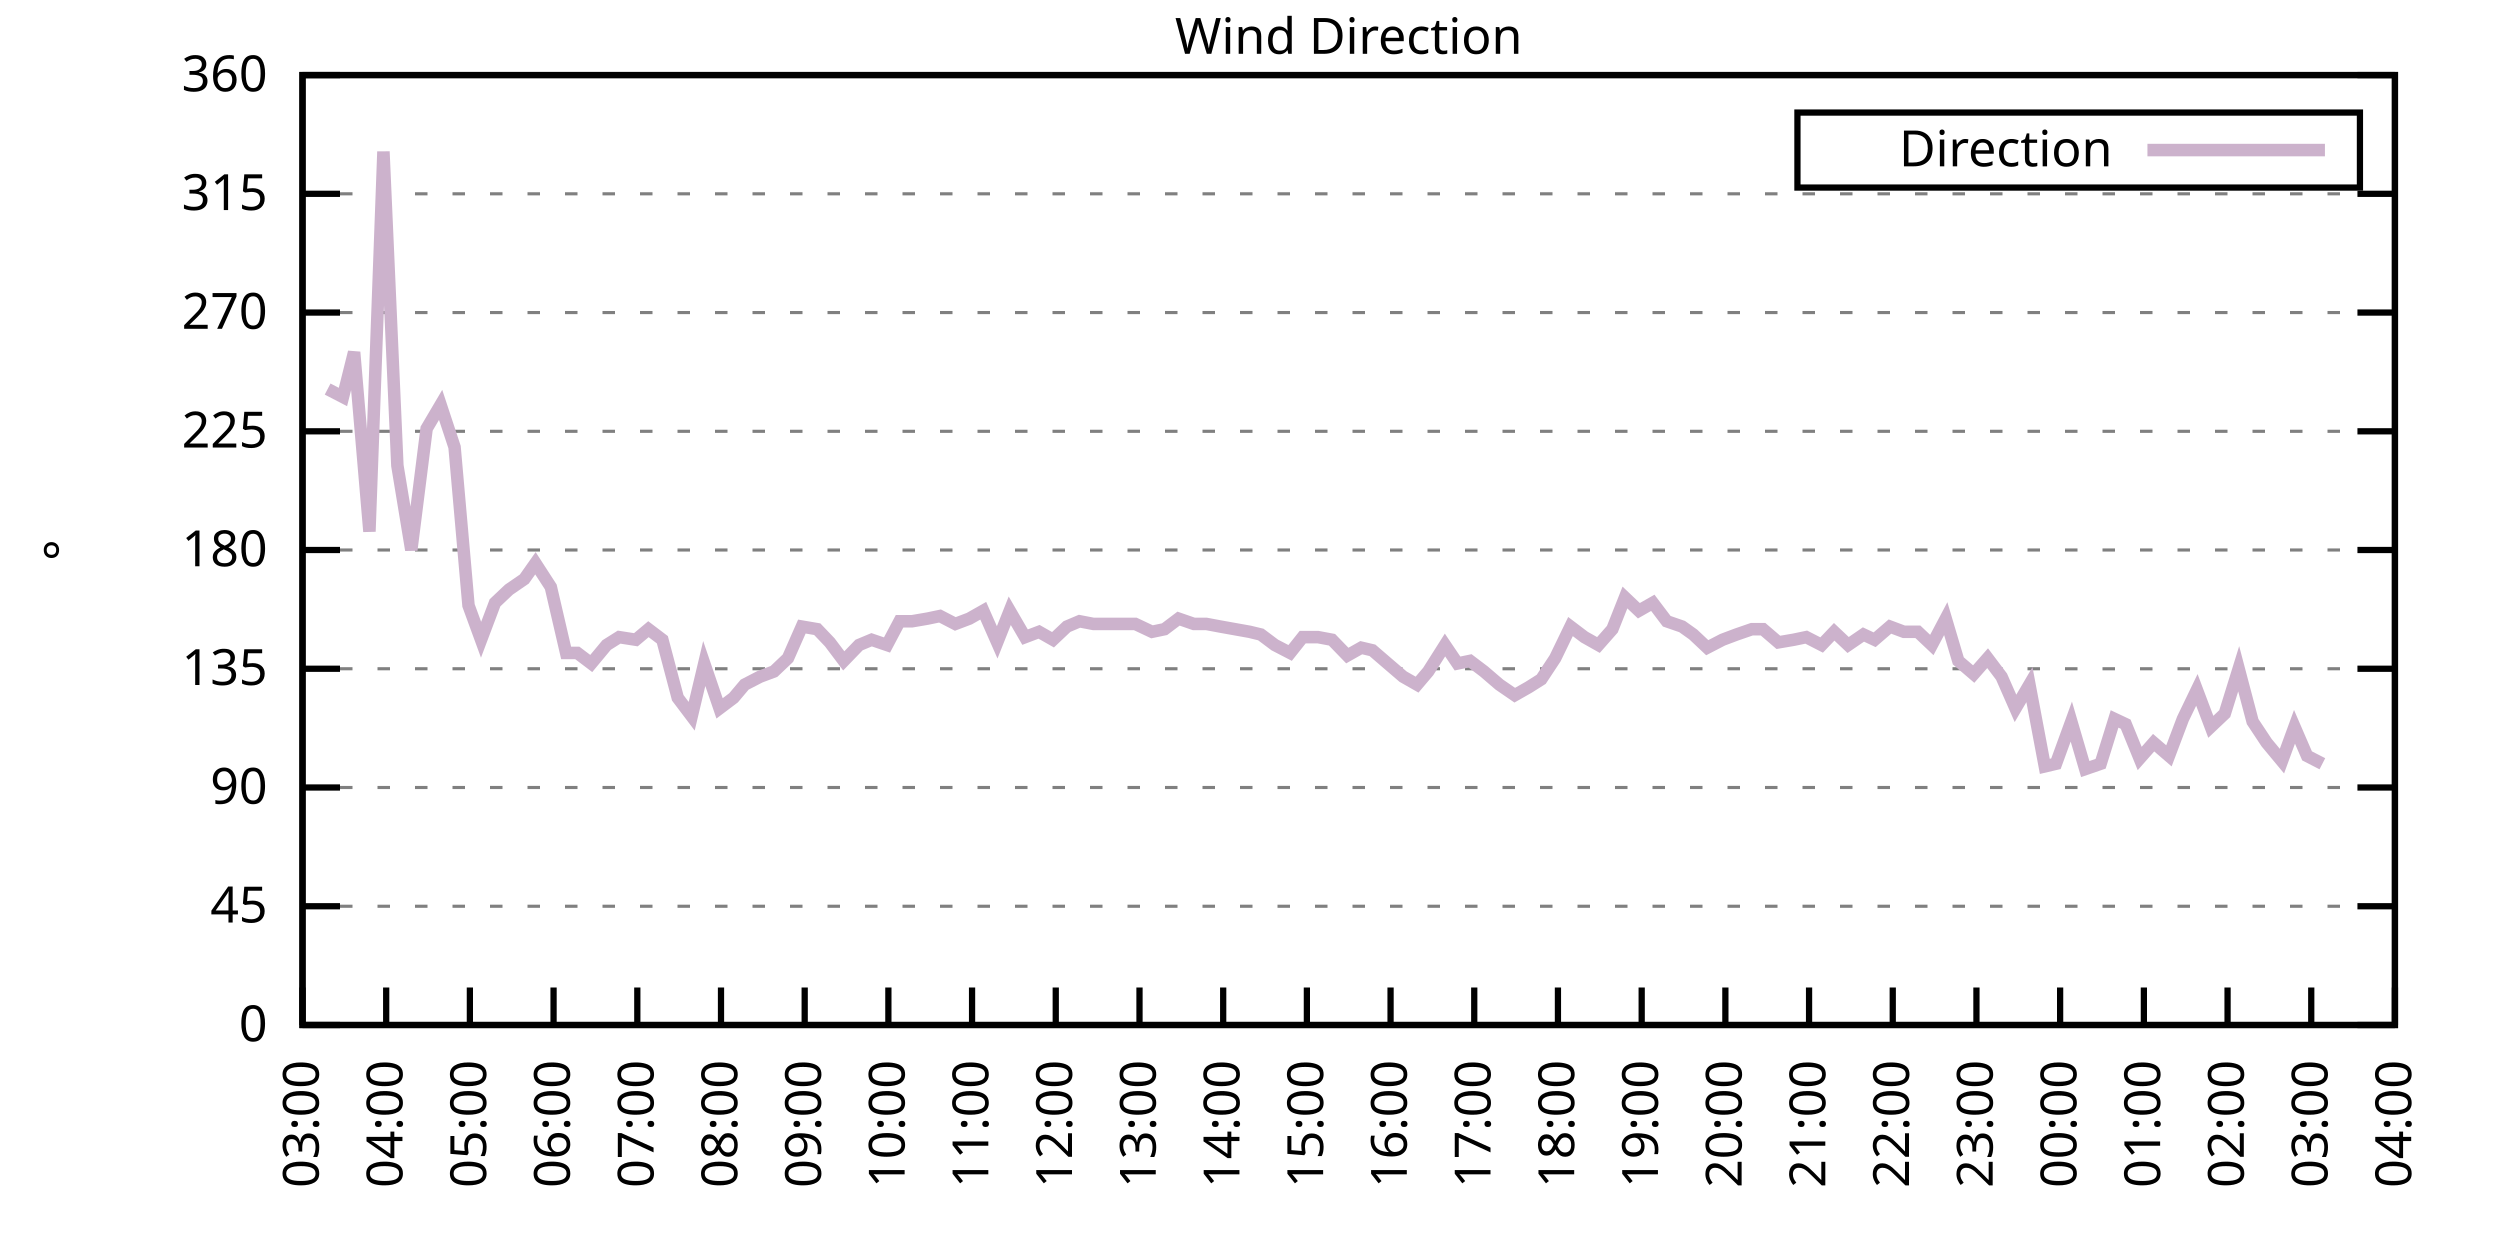
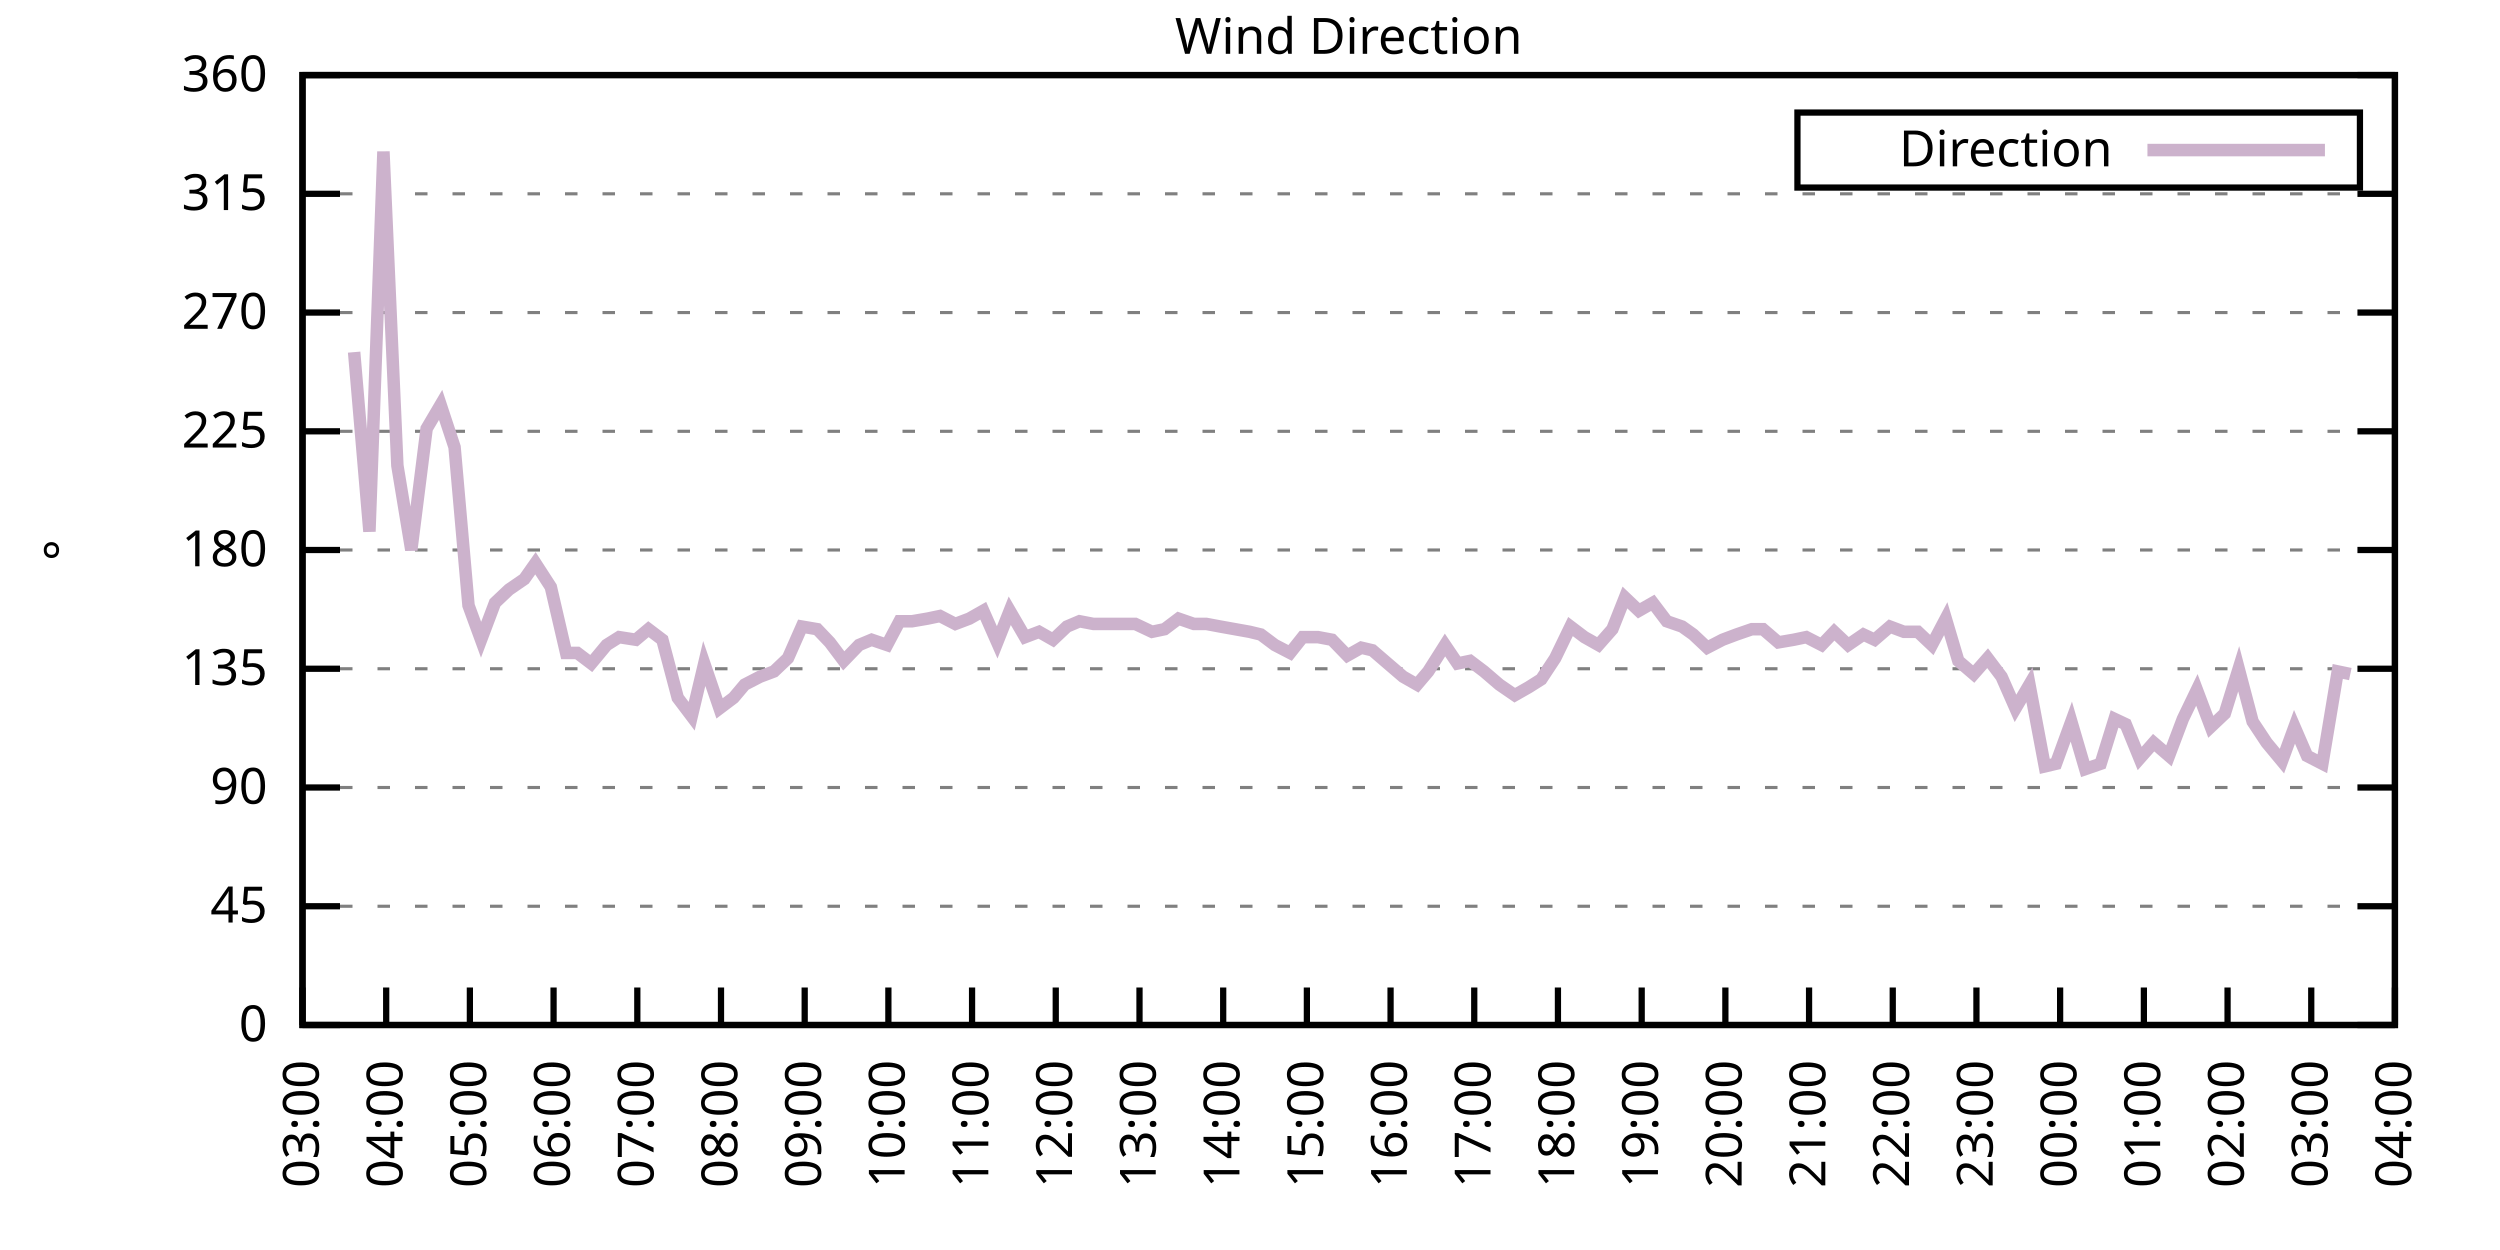
<svg xmlns="http://www.w3.org/2000/svg" xmlns:xlink="http://www.w3.org/1999/xlink" width="400" height="200" viewBox="0 0 400 200">
  <g id="gnuplot_canvas">
    <rect x="0" y="0" width="400" height="200" fill="none" />
    <defs>
      <circle id="gpDot" r="0.5" stroke-width="0.5" stroke="currentColor" />
      <path id="gpPt0" stroke-width="0.333" stroke="currentColor" d="M-1,0 h2 M0,-1 v2" />
      <path id="gpPt1" stroke-width="0.333" stroke="currentColor" d="M-1,-1 L1,1 M1,-1 L-1,1" />
      <path id="gpPt2" stroke-width="0.333" stroke="currentColor" d="M-1,0 L1,0 M0,-1 L0,1 M-1,-1 L1,1 M-1,1 L1,-1" />
      <rect id="gpPt3" stroke-width="0.333" stroke="currentColor" x="-1" y="-1" width="2" height="2" />
      <rect id="gpPt4" stroke-width="0.333" stroke="currentColor" fill="currentColor" x="-1" y="-1" width="2" height="2" />
      <circle id="gpPt5" stroke-width="0.333" stroke="currentColor" cx="0" cy="0" r="1" />
      <use xlink:href="#gpPt5" id="gpPt6" fill="currentColor" stroke="none" />
      <path id="gpPt7" stroke-width="0.333" stroke="currentColor" d="M0,-1.33 L-1.33,0.67 L1.33,0.67 z" />
      <use xlink:href="#gpPt7" id="gpPt8" fill="currentColor" stroke="none" />
      <use xlink:href="#gpPt7" id="gpPt9" stroke="currentColor" transform="rotate(180)" />
      <use xlink:href="#gpPt9" id="gpPt10" fill="currentColor" stroke="none" />
      <use xlink:href="#gpPt3" id="gpPt11" stroke="currentColor" transform="rotate(45)" />
      <use xlink:href="#gpPt11" id="gpPt12" fill="currentColor" stroke="none" />
      <path id="gpPt13" stroke-width="0.333" stroke="currentColor" d="M0,1.330 L1.265,0.411 L0.782,-1.067 L-0.782,-1.076 L-1.265,0.411 z" />
      <use xlink:href="#gpPt13" id="gpPt14" fill="currentColor" stroke="none" />
      <filter id="textbox" filterUnits="objectBoundingBox" x="0" y="0" height="1" width="1">
        <feFlood flood-color="white" flood-opacity="1" result="bgnd" />
        <feComposite in="SourceGraphic" in2="bgnd" operator="atop" />
      </filter>
      <filter id="greybox" filterUnits="objectBoundingBox" x="0" y="0" height="1" width="1">
        <feFlood flood-color="lightgrey" flood-opacity="1" result="grey" />
        <feComposite in="SourceGraphic" in2="grey" operator="atop" />
      </filter>
    </defs>
    <g fill="none" color="white" stroke="currentColor" stroke-width="1.00" stroke-linecap="butt" stroke-linejoin="miter">
</g>
    <g fill="none" color="black" stroke="currentColor" stroke-width="1.00" stroke-linecap="butt" stroke-linejoin="miter">
      <g stroke="none" shape-rendering="crispEdges">
        <polygon fill="rgb(255, 255, 255)" points="48.40,164.00 383.18,164.00 383.18,12.02 48.40,12.02 " />
      </g>
    </g>
    <g fill="none" color="black" stroke="currentColor" stroke-width="1.00" stroke-linecap="butt" stroke-linejoin="miter">
</g>
    <g fill="none" color="black" stroke="black" stroke-width="0.50" stroke-linecap="butt" stroke-linejoin="miter">
</g>
    <g fill="none" color="gray" stroke="currentColor" stroke-width="0.50" stroke-linecap="butt" stroke-linejoin="miter">
      <path stroke="gray" stroke-dasharray="2,4" class="gridline" d="M48.40,164.00 L383.19,164.00  " />
    </g>
    <g fill="none" color="gray" stroke="gray" stroke-width="1.00" stroke-linecap="butt" stroke-linejoin="miter">
</g>
    <g fill="none" color="black" stroke="currentColor" stroke-width="1.00" stroke-linecap="butt" stroke-linejoin="miter">
      <path stroke="black" d="M48.40,164.00 L54.40,164.00 M383.19,164.00 L377.19,164.00  " />
      <g transform="translate(42.80,166.60)" stroke="none" fill="black" font-family="Sans" font-size="8.00" text-anchor="end">
        <text>
          <tspan font-family="Sans"> 0</tspan>
        </text>
      </g>
    </g>
    <g fill="none" color="black" stroke="currentColor" stroke-width="1.00" stroke-linecap="butt" stroke-linejoin="miter">
</g>
    <g fill="none" color="black" stroke="black" stroke-width="0.50" stroke-linecap="butt" stroke-linejoin="miter">
</g>
    <g fill="none" color="gray" stroke="currentColor" stroke-width="0.50" stroke-linecap="butt" stroke-linejoin="miter">
      <path stroke="gray" stroke-dasharray="2,4" class="gridline" d="M48.40,145.00 L383.19,145.00  " />
    </g>
    <g fill="none" color="gray" stroke="gray" stroke-width="1.00" stroke-linecap="butt" stroke-linejoin="miter">
</g>
    <g fill="none" color="black" stroke="currentColor" stroke-width="1.00" stroke-linecap="butt" stroke-linejoin="miter">
      <path stroke="black" d="M48.40,145.00 L54.40,145.00 M383.19,145.00 L377.19,145.00  " />
      <g transform="translate(42.80,147.60)" stroke="none" fill="black" font-family="Sans" font-size="8.00" text-anchor="end">
        <text>
          <tspan font-family="Sans"> 45</tspan>
        </text>
      </g>
    </g>
    <g fill="none" color="black" stroke="currentColor" stroke-width="1.00" stroke-linecap="butt" stroke-linejoin="miter">
</g>
    <g fill="none" color="black" stroke="black" stroke-width="0.50" stroke-linecap="butt" stroke-linejoin="miter">
</g>
    <g fill="none" color="gray" stroke="currentColor" stroke-width="0.50" stroke-linecap="butt" stroke-linejoin="miter">
      <path stroke="gray" stroke-dasharray="2,4" class="gridline" d="M48.40,126.00 L383.19,126.00  " />
    </g>
    <g fill="none" color="gray" stroke="gray" stroke-width="1.00" stroke-linecap="butt" stroke-linejoin="miter">
</g>
    <g fill="none" color="black" stroke="currentColor" stroke-width="1.00" stroke-linecap="butt" stroke-linejoin="miter">
      <path stroke="black" d="M48.40,126.00 L54.40,126.00 M383.19,126.00 L377.19,126.00  " />
      <g transform="translate(42.80,128.60)" stroke="none" fill="black" font-family="Sans" font-size="8.00" text-anchor="end">
        <text>
          <tspan font-family="Sans"> 90</tspan>
        </text>
      </g>
    </g>
    <g fill="none" color="black" stroke="currentColor" stroke-width="1.00" stroke-linecap="butt" stroke-linejoin="miter">
</g>
    <g fill="none" color="black" stroke="black" stroke-width="0.50" stroke-linecap="butt" stroke-linejoin="miter">
</g>
    <g fill="none" color="gray" stroke="currentColor" stroke-width="0.50" stroke-linecap="butt" stroke-linejoin="miter">
      <path stroke="gray" stroke-dasharray="2,4" class="gridline" d="M48.40,107.00 L383.19,107.00  " />
    </g>
    <g fill="none" color="gray" stroke="gray" stroke-width="1.00" stroke-linecap="butt" stroke-linejoin="miter">
</g>
    <g fill="none" color="black" stroke="currentColor" stroke-width="1.00" stroke-linecap="butt" stroke-linejoin="miter">
      <path stroke="black" d="M48.40,107.00 L54.40,107.00 M383.19,107.00 L377.19,107.00  " />
      <g transform="translate(42.80,109.60)" stroke="none" fill="black" font-family="Sans" font-size="8.00" text-anchor="end">
        <text>
          <tspan font-family="Sans"> 135</tspan>
        </text>
      </g>
    </g>
    <g fill="none" color="black" stroke="currentColor" stroke-width="1.00" stroke-linecap="butt" stroke-linejoin="miter">
</g>
    <g fill="none" color="black" stroke="black" stroke-width="0.50" stroke-linecap="butt" stroke-linejoin="miter">
</g>
    <g fill="none" color="gray" stroke="currentColor" stroke-width="0.50" stroke-linecap="butt" stroke-linejoin="miter">
      <path stroke="gray" stroke-dasharray="2,4" class="gridline" d="M48.40,88.00 L383.19,88.00  " />
    </g>
    <g fill="none" color="gray" stroke="gray" stroke-width="1.00" stroke-linecap="butt" stroke-linejoin="miter">
</g>
    <g fill="none" color="black" stroke="currentColor" stroke-width="1.00" stroke-linecap="butt" stroke-linejoin="miter">
      <path stroke="black" d="M48.40,88.00 L54.40,88.00 M383.19,88.00 L377.19,88.00  " />
      <g transform="translate(42.80,90.60)" stroke="none" fill="black" font-family="Sans" font-size="8.00" text-anchor="end">
        <text>
          <tspan font-family="Sans"> 180</tspan>
        </text>
      </g>
    </g>
    <g fill="none" color="black" stroke="currentColor" stroke-width="1.00" stroke-linecap="butt" stroke-linejoin="miter">
</g>
    <g fill="none" color="black" stroke="black" stroke-width="0.50" stroke-linecap="butt" stroke-linejoin="miter">
</g>
    <g fill="none" color="gray" stroke="currentColor" stroke-width="0.50" stroke-linecap="butt" stroke-linejoin="miter">
      <path stroke="gray" stroke-dasharray="2,4" class="gridline" d="M48.40,69.01 L383.19,69.01  " />
    </g>
    <g fill="none" color="gray" stroke="gray" stroke-width="1.00" stroke-linecap="butt" stroke-linejoin="miter">
</g>
    <g fill="none" color="black" stroke="currentColor" stroke-width="1.00" stroke-linecap="butt" stroke-linejoin="miter">
      <path stroke="black" d="M48.40,69.01 L54.40,69.01 M383.19,69.01 L377.19,69.01  " />
      <g transform="translate(42.80,71.61)" stroke="none" fill="black" font-family="Sans" font-size="8.00" text-anchor="end">
        <text>
          <tspan font-family="Sans"> 225</tspan>
        </text>
      </g>
    </g>
    <g fill="none" color="black" stroke="currentColor" stroke-width="1.00" stroke-linecap="butt" stroke-linejoin="miter">
</g>
    <g fill="none" color="black" stroke="black" stroke-width="0.50" stroke-linecap="butt" stroke-linejoin="miter">
</g>
    <g fill="none" color="gray" stroke="currentColor" stroke-width="0.50" stroke-linecap="butt" stroke-linejoin="miter">
      <path stroke="gray" stroke-dasharray="2,4" class="gridline" d="M48.40,50.01 L383.19,50.01  " />
    </g>
    <g fill="none" color="gray" stroke="gray" stroke-width="1.00" stroke-linecap="butt" stroke-linejoin="miter">
</g>
    <g fill="none" color="black" stroke="currentColor" stroke-width="1.00" stroke-linecap="butt" stroke-linejoin="miter">
      <path stroke="black" d="M48.40,50.01 L54.40,50.01 M383.19,50.01 L377.19,50.01  " />
      <g transform="translate(42.80,52.61)" stroke="none" fill="black" font-family="Sans" font-size="8.00" text-anchor="end">
        <text>
          <tspan font-family="Sans"> 270</tspan>
        </text>
      </g>
    </g>
    <g fill="none" color="black" stroke="currentColor" stroke-width="1.00" stroke-linecap="butt" stroke-linejoin="miter">
</g>
    <g fill="none" color="black" stroke="black" stroke-width="0.50" stroke-linecap="butt" stroke-linejoin="miter">
</g>
    <g fill="none" color="gray" stroke="currentColor" stroke-width="0.50" stroke-linecap="butt" stroke-linejoin="miter">
      <path stroke="gray" stroke-dasharray="2,4" class="gridline" d="M48.40,31.01 L383.19,31.01  " />
    </g>
    <g fill="none" color="gray" stroke="gray" stroke-width="1.00" stroke-linecap="butt" stroke-linejoin="miter">
</g>
    <g fill="none" color="black" stroke="currentColor" stroke-width="1.00" stroke-linecap="butt" stroke-linejoin="miter">
      <path stroke="black" d="M48.40,31.01 L54.40,31.01 M383.19,31.01 L377.19,31.01  " />
      <g transform="translate(42.80,33.61)" stroke="none" fill="black" font-family="Sans" font-size="8.00" text-anchor="end">
        <text>
          <tspan font-family="Sans"> 315</tspan>
        </text>
      </g>
    </g>
    <g fill="none" color="black" stroke="currentColor" stroke-width="1.00" stroke-linecap="butt" stroke-linejoin="miter">
</g>
    <g fill="none" color="black" stroke="black" stroke-width="0.50" stroke-linecap="butt" stroke-linejoin="miter">
</g>
    <g fill="none" color="gray" stroke="currentColor" stroke-width="0.50" stroke-linecap="butt" stroke-linejoin="miter">
      <path stroke="gray" stroke-dasharray="2,4" class="gridline" d="M48.40,12.01 L383.19,12.01  " />
    </g>
    <g fill="none" color="gray" stroke="gray" stroke-width="1.00" stroke-linecap="butt" stroke-linejoin="miter">
</g>
    <g fill="none" color="black" stroke="currentColor" stroke-width="1.00" stroke-linecap="butt" stroke-linejoin="miter">
      <path stroke="black" d="M48.40,12.01 L54.40,12.01 M383.19,12.01 L377.19,12.01  " />
      <g transform="translate(42.80,14.61)" stroke="none" fill="black" font-family="Sans" font-size="8.00" text-anchor="end">
        <text>
          <tspan font-family="Sans"> 360</tspan>
        </text>
      </g>
    </g>
    <g fill="none" color="black" stroke="currentColor" stroke-width="1.00" stroke-linecap="butt" stroke-linejoin="miter">
      <path stroke="black" d="M48.40,164.00 L48.40,158.00  " />
      <g transform="translate(51.00,169.60) rotate(270.00)" stroke="none" fill="black" font-family="Sans" font-size="8.00" text-anchor="end">
        <text>
          <tspan font-family="Sans">03:00</tspan>
        </text>
      </g>
    </g>
    <g fill="none" color="black" stroke="currentColor" stroke-width="1.00" stroke-linecap="butt" stroke-linejoin="miter">
      <path stroke="black" d="M61.79,164.00 L61.79,158.00  " />
      <g transform="translate(64.39,169.60) rotate(270.00)" stroke="none" fill="black" font-family="Sans" font-size="8.00" text-anchor="end">
        <text>
          <tspan font-family="Sans">04:00</tspan>
        </text>
      </g>
    </g>
    <g fill="none" color="black" stroke="currentColor" stroke-width="1.00" stroke-linecap="butt" stroke-linejoin="miter">
      <path stroke="black" d="M75.18,164.00 L75.18,158.00  " />
      <g transform="translate(77.78,169.60) rotate(270.00)" stroke="none" fill="black" font-family="Sans" font-size="8.00" text-anchor="end">
        <text>
          <tspan font-family="Sans">05:00</tspan>
        </text>
      </g>
    </g>
    <g fill="none" color="black" stroke="currentColor" stroke-width="1.00" stroke-linecap="butt" stroke-linejoin="miter">
      <path stroke="black" d="M88.57,164.00 L88.57,158.00  " />
      <g transform="translate(91.17,169.60) rotate(270.00)" stroke="none" fill="black" font-family="Sans" font-size="8.00" text-anchor="end">
        <text>
          <tspan font-family="Sans">06:00</tspan>
        </text>
      </g>
    </g>
    <g fill="none" color="black" stroke="currentColor" stroke-width="1.00" stroke-linecap="butt" stroke-linejoin="miter">
      <path stroke="black" d="M101.97,164.00 L101.97,158.00  " />
      <g transform="translate(104.57,169.60) rotate(270.00)" stroke="none" fill="black" font-family="Sans" font-size="8.00" text-anchor="end">
        <text>
          <tspan font-family="Sans">07:00</tspan>
        </text>
      </g>
    </g>
    <g fill="none" color="black" stroke="currentColor" stroke-width="1.00" stroke-linecap="butt" stroke-linejoin="miter">
      <path stroke="black" d="M115.36,164.00 L115.36,158.00  " />
      <g transform="translate(117.96,169.60) rotate(270.00)" stroke="none" fill="black" font-family="Sans" font-size="8.00" text-anchor="end">
        <text>
          <tspan font-family="Sans">08:00</tspan>
        </text>
      </g>
    </g>
    <g fill="none" color="black" stroke="currentColor" stroke-width="1.00" stroke-linecap="butt" stroke-linejoin="miter">
      <path stroke="black" d="M128.75,164.00 L128.75,158.00  " />
      <g transform="translate(131.35,169.60) rotate(270.00)" stroke="none" fill="black" font-family="Sans" font-size="8.00" text-anchor="end">
        <text>
          <tspan font-family="Sans">09:00</tspan>
        </text>
      </g>
    </g>
    <g fill="none" color="black" stroke="currentColor" stroke-width="1.00" stroke-linecap="butt" stroke-linejoin="miter">
      <path stroke="black" d="M142.14,164.00 L142.14,158.00  " />
      <g transform="translate(144.74,169.60) rotate(270.00)" stroke="none" fill="black" font-family="Sans" font-size="8.00" text-anchor="end">
        <text>
          <tspan font-family="Sans">10:00</tspan>
        </text>
      </g>
    </g>
    <g fill="none" color="black" stroke="currentColor" stroke-width="1.00" stroke-linecap="butt" stroke-linejoin="miter">
      <path stroke="black" d="M155.53,164.00 L155.53,158.00  " />
      <g transform="translate(158.13,169.60) rotate(270.00)" stroke="none" fill="black" font-family="Sans" font-size="8.00" text-anchor="end">
        <text>
          <tspan font-family="Sans">11:00</tspan>
        </text>
      </g>
    </g>
    <g fill="none" color="black" stroke="currentColor" stroke-width="1.00" stroke-linecap="butt" stroke-linejoin="miter">
      <path stroke="black" d="M168.92,164.00 L168.92,158.00  " />
      <g transform="translate(171.52,169.60) rotate(270.00)" stroke="none" fill="black" font-family="Sans" font-size="8.00" text-anchor="end">
        <text>
          <tspan font-family="Sans">12:00</tspan>
        </text>
      </g>
    </g>
    <g fill="none" color="black" stroke="currentColor" stroke-width="1.00" stroke-linecap="butt" stroke-linejoin="miter">
      <path stroke="black" d="M182.32,164.00 L182.32,158.00  " />
      <g transform="translate(184.92,169.60) rotate(270.00)" stroke="none" fill="black" font-family="Sans" font-size="8.00" text-anchor="end">
        <text>
          <tspan font-family="Sans">13:00</tspan>
        </text>
      </g>
    </g>
    <g fill="none" color="black" stroke="currentColor" stroke-width="1.00" stroke-linecap="butt" stroke-linejoin="miter">
      <path stroke="black" d="M195.71,164.00 L195.71,158.00  " />
      <g transform="translate(198.31,169.60) rotate(270.00)" stroke="none" fill="black" font-family="Sans" font-size="8.00" text-anchor="end">
        <text>
          <tspan font-family="Sans">14:00</tspan>
        </text>
      </g>
    </g>
    <g fill="none" color="black" stroke="currentColor" stroke-width="1.00" stroke-linecap="butt" stroke-linejoin="miter">
      <path stroke="black" d="M209.10,164.00 L209.10,158.00  " />
      <g transform="translate(211.70,169.60) rotate(270.00)" stroke="none" fill="black" font-family="Sans" font-size="8.00" text-anchor="end">
        <text>
          <tspan font-family="Sans">15:00</tspan>
        </text>
      </g>
    </g>
    <g fill="none" color="black" stroke="currentColor" stroke-width="1.00" stroke-linecap="butt" stroke-linejoin="miter">
      <path stroke="black" d="M222.49,164.00 L222.49,158.00  " />
      <g transform="translate(225.09,169.60) rotate(270.00)" stroke="none" fill="black" font-family="Sans" font-size="8.00" text-anchor="end">
        <text>
          <tspan font-family="Sans">16:00</tspan>
        </text>
      </g>
    </g>
    <g fill="none" color="black" stroke="currentColor" stroke-width="1.00" stroke-linecap="butt" stroke-linejoin="miter">
      <path stroke="black" d="M235.88,164.00 L235.88,158.00  " />
      <g transform="translate(238.48,169.60) rotate(270.00)" stroke="none" fill="black" font-family="Sans" font-size="8.00" text-anchor="end">
        <text>
          <tspan font-family="Sans">17:00</tspan>
        </text>
      </g>
    </g>
    <g fill="none" color="black" stroke="currentColor" stroke-width="1.00" stroke-linecap="butt" stroke-linejoin="miter">
      <path stroke="black" d="M249.27,164.00 L249.27,158.00  " />
      <g transform="translate(251.87,169.60) rotate(270.00)" stroke="none" fill="black" font-family="Sans" font-size="8.00" text-anchor="end">
        <text>
          <tspan font-family="Sans">18:00</tspan>
        </text>
      </g>
    </g>
    <g fill="none" color="black" stroke="currentColor" stroke-width="1.00" stroke-linecap="butt" stroke-linejoin="miter">
      <path stroke="black" d="M262.67,164.00 L262.67,158.00  " />
      <g transform="translate(265.27,169.60) rotate(270.00)" stroke="none" fill="black" font-family="Sans" font-size="8.00" text-anchor="end">
        <text>
          <tspan font-family="Sans">19:00</tspan>
        </text>
      </g>
    </g>
    <g fill="none" color="black" stroke="currentColor" stroke-width="1.00" stroke-linecap="butt" stroke-linejoin="miter">
      <path stroke="black" d="M276.06,164.00 L276.06,158.00  " />
      <g transform="translate(278.66,169.60) rotate(270.00)" stroke="none" fill="black" font-family="Sans" font-size="8.00" text-anchor="end">
        <text>
          <tspan font-family="Sans">20:00</tspan>
        </text>
      </g>
    </g>
    <g fill="none" color="black" stroke="currentColor" stroke-width="1.00" stroke-linecap="butt" stroke-linejoin="miter">
      <path stroke="black" d="M289.45,164.00 L289.45,158.00  " />
      <g transform="translate(292.05,169.60) rotate(270.00)" stroke="none" fill="black" font-family="Sans" font-size="8.00" text-anchor="end">
        <text>
          <tspan font-family="Sans">21:00</tspan>
        </text>
      </g>
    </g>
    <g fill="none" color="black" stroke="currentColor" stroke-width="1.00" stroke-linecap="butt" stroke-linejoin="miter">
      <path stroke="black" d="M302.84,164.00 L302.84,158.00  " />
      <g transform="translate(305.44,169.60) rotate(270.00)" stroke="none" fill="black" font-family="Sans" font-size="8.00" text-anchor="end">
        <text>
          <tspan font-family="Sans">22:00</tspan>
        </text>
      </g>
    </g>
    <g fill="none" color="black" stroke="currentColor" stroke-width="1.00" stroke-linecap="butt" stroke-linejoin="miter">
      <path stroke="black" d="M316.23,164.00 L316.23,158.00  " />
      <g transform="translate(318.83,169.60) rotate(270.00)" stroke="none" fill="black" font-family="Sans" font-size="8.00" text-anchor="end">
        <text>
          <tspan font-family="Sans">23:00</tspan>
        </text>
      </g>
    </g>
    <g fill="none" color="black" stroke="currentColor" stroke-width="1.00" stroke-linecap="butt" stroke-linejoin="miter">
      <path stroke="black" d="M329.62,164.00 L329.62,158.00  " />
      <g transform="translate(332.22,169.60) rotate(270.00)" stroke="none" fill="black" font-family="Sans" font-size="8.00" text-anchor="end">
        <text>
          <tspan font-family="Sans">00:00</tspan>
        </text>
      </g>
    </g>
    <g fill="none" color="black" stroke="currentColor" stroke-width="1.00" stroke-linecap="butt" stroke-linejoin="miter">
      <path stroke="black" d="M343.02,164.00 L343.02,158.00  " />
      <g transform="translate(345.62,169.60) rotate(270.00)" stroke="none" fill="black" font-family="Sans" font-size="8.00" text-anchor="end">
        <text>
          <tspan font-family="Sans">01:00</tspan>
        </text>
      </g>
    </g>
    <g fill="none" color="black" stroke="currentColor" stroke-width="1.00" stroke-linecap="butt" stroke-linejoin="miter">
      <path stroke="black" d="M356.41,164.00 L356.41,158.00  " />
      <g transform="translate(359.01,169.60) rotate(270.00)" stroke="none" fill="black" font-family="Sans" font-size="8.00" text-anchor="end">
        <text>
          <tspan font-family="Sans">02:00</tspan>
        </text>
      </g>
    </g>
    <g fill="none" color="black" stroke="currentColor" stroke-width="1.00" stroke-linecap="butt" stroke-linejoin="miter">
      <path stroke="black" d="M369.80,164.00 L369.80,158.00  " />
      <g transform="translate(372.40,169.60) rotate(270.00)" stroke="none" fill="black" font-family="Sans" font-size="8.00" text-anchor="end">
        <text>
          <tspan font-family="Sans">03:00</tspan>
        </text>
      </g>
    </g>
    <g fill="none" color="black" stroke="currentColor" stroke-width="1.00" stroke-linecap="butt" stroke-linejoin="miter">
      <path stroke="black" d="M383.19,164.00 L383.19,158.00  " />
      <g transform="translate(385.79,169.60) rotate(270.00)" stroke="none" fill="black" font-family="Sans" font-size="8.00" text-anchor="end">
        <text>
          <tspan font-family="Sans">04:00</tspan>
        </text>
      </g>
    </g>
    <g fill="none" color="black" stroke="currentColor" stroke-width="1.00" stroke-linecap="butt" stroke-linejoin="miter">
</g>
    <g fill="none" color="black" stroke="currentColor" stroke-width="1.00" stroke-linecap="butt" stroke-linejoin="miter">
      <path stroke="black" d="M48.40,12.01 L48.40,164.00 L383.19,164.00 L383.19,12.01 L48.40,12.01 Z  " />
    </g>
    <g fill="none" color="black" stroke="currentColor" stroke-width="1.00" stroke-linecap="butt" stroke-linejoin="miter">
</g>
    <g fill="none" color="black" stroke="currentColor" stroke-width="1.00" stroke-linecap="butt" stroke-linejoin="miter">
      <path stroke="black" d="M287.59,30.01 L287.59,18.01 L377.59,18.01 L377.59,30.01 L287.59,30.01 Z  " />
    </g>
    <g id="Wind_direction_plot_1">
      <g fill="none" color="white" stroke="black" stroke-width="2.00" stroke-linecap="butt" stroke-linejoin="miter">
</g>
      <g fill="none" color="black" stroke="currentColor" stroke-width="2.00" stroke-linecap="butt" stroke-linejoin="miter">
        <g transform="translate(337.99,26.61)" stroke="none" fill="black" font-family="Sans" font-size="8.00" text-anchor="end">
          <text>
            <tspan font-family="Sans">Direction</tspan>
          </text>
        </g>
      </g>
      <g fill="none" color="black" stroke="currentColor" stroke-width="2.00" stroke-linecap="butt" stroke-linejoin="miter">
-         <path stroke="rgb(204, 178, 204)" d="M343.59,24.01 L371.99,24.01 M52.42,62.25 L54.87,63.52 L56.66,56.34 L59.11,85.05 L61.35,24.25 L63.58,74.49   L65.81,88.00 L68.26,68.58 L70.50,64.78 L72.73,71.54 L74.96,96.87 L76.97,102.36 L79.20,96.45 L81.43,94.34   L83.89,92.65 L85.67,90.12 L88.13,93.92 L90.58,104.47 L92.37,104.47 L94.60,106.16 L97.06,103.20 L99.06,101.94   L101.74,102.36 L103.75,100.67 L105.98,102.36 L108.44,111.65 L110.67,114.60 L112.68,106.16 L115.13,113.34 L117.37,111.65   L119.15,109.54 L121.61,108.27 L123.84,107.43 L126.07,105.31 L128.30,100.25 L130.76,100.67 L132.77,102.78 L135.00,105.74   L137.45,103.20 L139.46,102.36 L141.92,103.20 L143.93,99.40 L145.94,99.40 L148.39,98.98 L150.40,98.56 L152.85,99.83   L155.09,98.98 L157.32,97.72 L159.55,102.78 L161.56,97.72 L164.01,101.94 L166.25,101.09 L168.48,102.36 L170.71,100.25   L172.72,99.40 L174.95,99.83 L177.41,99.83 L179.64,99.83 L181.65,99.83 L184.32,101.09 L186.33,100.67 L188.57,98.98   L191.02,99.83 L193.03,99.83 L195.26,100.25 L199.95,101.09 L201.73,101.52 L203.97,103.20 L206.42,104.47 L208.43,101.94   L210.88,101.94 L213.12,102.36 L215.57,104.89 L217.80,103.63 L219.59,104.05 L222.04,106.16 L224.50,108.27 L226.73,109.54   L228.52,107.43 L231.20,103.20 L233.20,106.16 L235.21,105.74 L237.44,107.43 L239.90,109.54 L242.36,111.23 L244.59,109.96   L246.60,108.69 L248.83,105.31 L251.28,100.25 L253.51,101.94 L255.75,103.20 L257.98,100.67 L259.99,95.60 L262.22,97.72   L264.45,96.45 L266.68,99.40 L269.14,100.25 L270.92,101.52 L273.16,103.63 L275.61,102.36 L277.84,101.52 L280.30,100.67   L282.08,100.67 L284.54,102.78 L286.99,102.36 L289.00,101.94 L291.46,103.20 L293.47,101.09 L295.70,103.20 L298.15,101.52   L299.94,102.36 L302.39,100.25 L304.63,101.09 L306.86,101.09 L309.09,103.20 L311.32,98.98 L313.33,105.74 L315.79,107.85   L318.02,105.31 L320.25,108.27 L322.48,113.34 L324.71,109.54 L327.17,122.62 L328.95,122.20 L331.41,115.45 L333.64,123.05   L336.10,122.20 L338.33,115.03 L340.11,115.87 L342.35,121.36 L344.58,118.83 L347.03,120.94 L349.26,115.03 L351.50,110.38   L353.73,116.29 L355.96,114.18 L358.19,107.00 L360.42,115.45 L362.66,118.83 L365.11,121.78 L367.12,116.29 L369.13,120.94   L371.58,122.20  " />
+         <path stroke="rgb(204, 178, 204)" d="M343.59,24.01 L371.99,24.01 M56.66,56.34 L59.11,85.05 L61.35,24.25 L63.58,74.49 L65.81,88.00 L68.26,68.58   L70.50,64.78 L72.73,71.54 L74.96,96.87 L76.97,102.36 L79.20,96.45 L81.43,94.34 L83.89,92.65 L85.67,90.12   L88.13,93.92 L90.58,104.47 L92.37,104.47 L94.60,106.16 L97.06,103.20 L99.06,101.94 L101.74,102.36 L103.75,100.67   L105.98,102.36 L108.44,111.65 L110.67,114.60 L112.68,106.16 L115.13,113.34 L117.37,111.65 L119.15,109.54 L121.61,108.27   L123.84,107.43 L126.07,105.31 L128.30,100.25 L130.76,100.67 L132.77,102.78 L135.00,105.74 L137.45,103.20 L139.46,102.36   L141.92,103.20 L143.93,99.40 L145.94,99.40 L148.39,98.98 L150.40,98.56 L152.85,99.83 L155.09,98.98 L157.32,97.72   L159.55,102.78 L161.56,97.72 L164.01,101.94 L166.25,101.09 L168.48,102.36 L170.71,100.25 L172.72,99.40 L174.95,99.83   L177.41,99.83 L179.64,99.83 L181.65,99.83 L184.32,101.09 L186.33,100.67 L188.57,98.98 L191.02,99.83 L193.03,99.83   L195.26,100.25 L199.95,101.09 L201.73,101.52 L203.97,103.20 L206.42,104.47 L208.43,101.94 L210.88,101.94 L213.12,102.36   L215.57,104.89 L217.80,103.63 L219.59,104.05 L222.04,106.16 L224.50,108.27 L226.73,109.54 L228.52,107.43 L231.20,103.20   L233.20,106.16 L235.21,105.74 L237.44,107.43 L239.90,109.54 L242.36,111.23 L244.59,109.96 L246.60,108.69 L248.83,105.31   L251.28,100.25 L253.51,101.94 L255.75,103.20 L257.98,100.67 L259.99,95.60 L262.22,97.72 L264.45,96.45 L266.68,99.40   L269.14,100.25 L270.92,101.52 L273.16,103.63 L275.61,102.36 L277.84,101.52 L280.30,100.67 L282.08,100.67 L284.54,102.78   L286.99,102.36 L289.00,101.94 L291.46,103.20 L293.47,101.09 L295.70,103.20 L298.15,101.52 L299.94,102.36 L302.39,100.25   L304.63,101.09 L306.86,101.09 L309.09,103.20 L311.32,98.98 L313.33,105.74 L315.79,107.85 L318.02,105.31 L320.25,108.27   L322.48,113.34 L324.71,109.54 L327.17,122.62 L328.95,122.20 L331.41,115.45 L333.64,123.05 L336.10,122.20 L338.33,115.03   L340.11,115.87 L342.35,121.36 L344.58,118.83 L347.03,120.94 L349.26,115.03 L351.50,110.38 L353.73,116.29 L355.96,114.18   L358.19,107.00 L360.42,115.45 L362.66,118.83 L365.11,121.78 L367.12,116.29 L369.13,120.94 L371.58,122.20 L374.04,107.43   L376.05,107.85  " />
      </g>
    </g>
    <g fill="none" color="black" stroke="currentColor" stroke-width="2.00" stroke-linecap="butt" stroke-linejoin="miter">
</g>
    <g fill="none" color="black" stroke="black" stroke-width="1.00" stroke-linecap="butt" stroke-linejoin="miter">
</g>
    <g fill="none" color="black" stroke="currentColor" stroke-width="1.00" stroke-linecap="butt" stroke-linejoin="miter">
      <path stroke="black" d="M48.40,12.01 L48.40,164.00 L383.19,164.00 L383.19,12.01 L48.40,12.01 Z  " />
      <g transform="translate(12.80,88.01) rotate(270.00)" stroke="none" fill="black" font-family="Sans" font-size="8.00" text-anchor="middle">
        <text>
          <tspan font-family="Sans">°</tspan>
        </text>
      </g>
    </g>
    <g fill="none" color="black" stroke="currentColor" stroke-width="1.00" stroke-linecap="butt" stroke-linejoin="miter">
</g>
    <g fill="none" color="black" stroke="currentColor" stroke-width="1.00" stroke-linecap="butt" stroke-linejoin="miter">
      <g transform="translate(215.79,8.61)" stroke="none" fill="black" font-family="Sans" font-size="8.00" text-anchor="middle">
        <text>
          <tspan font-family="Sans">Wind Direction</tspan>
        </text>
      </g>
    </g>
    <g fill="none" color="black" stroke="currentColor" stroke-width="1.00" stroke-linecap="butt" stroke-linejoin="miter">
</g>
  </g>
</svg>
